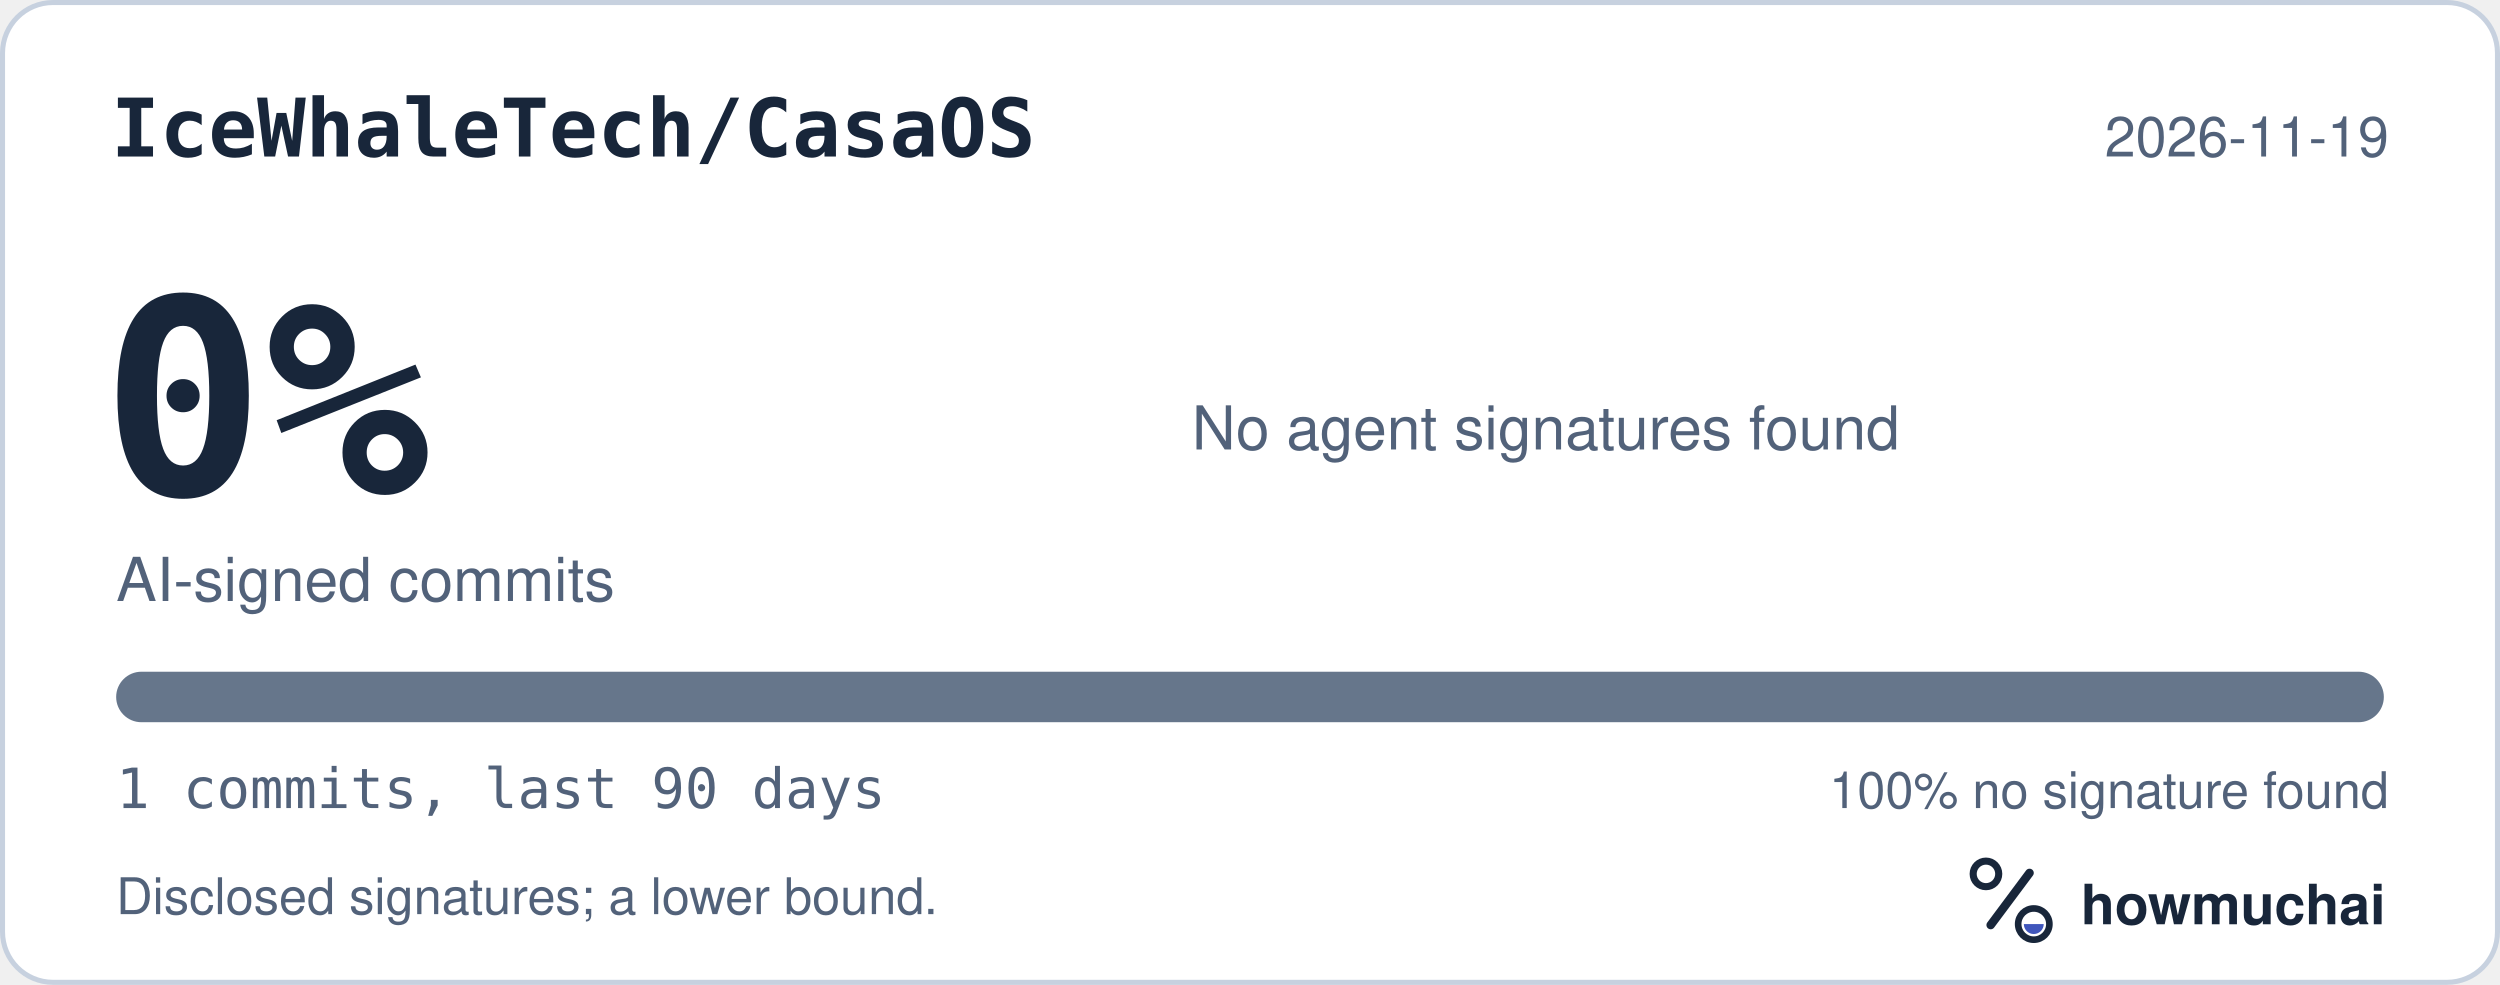
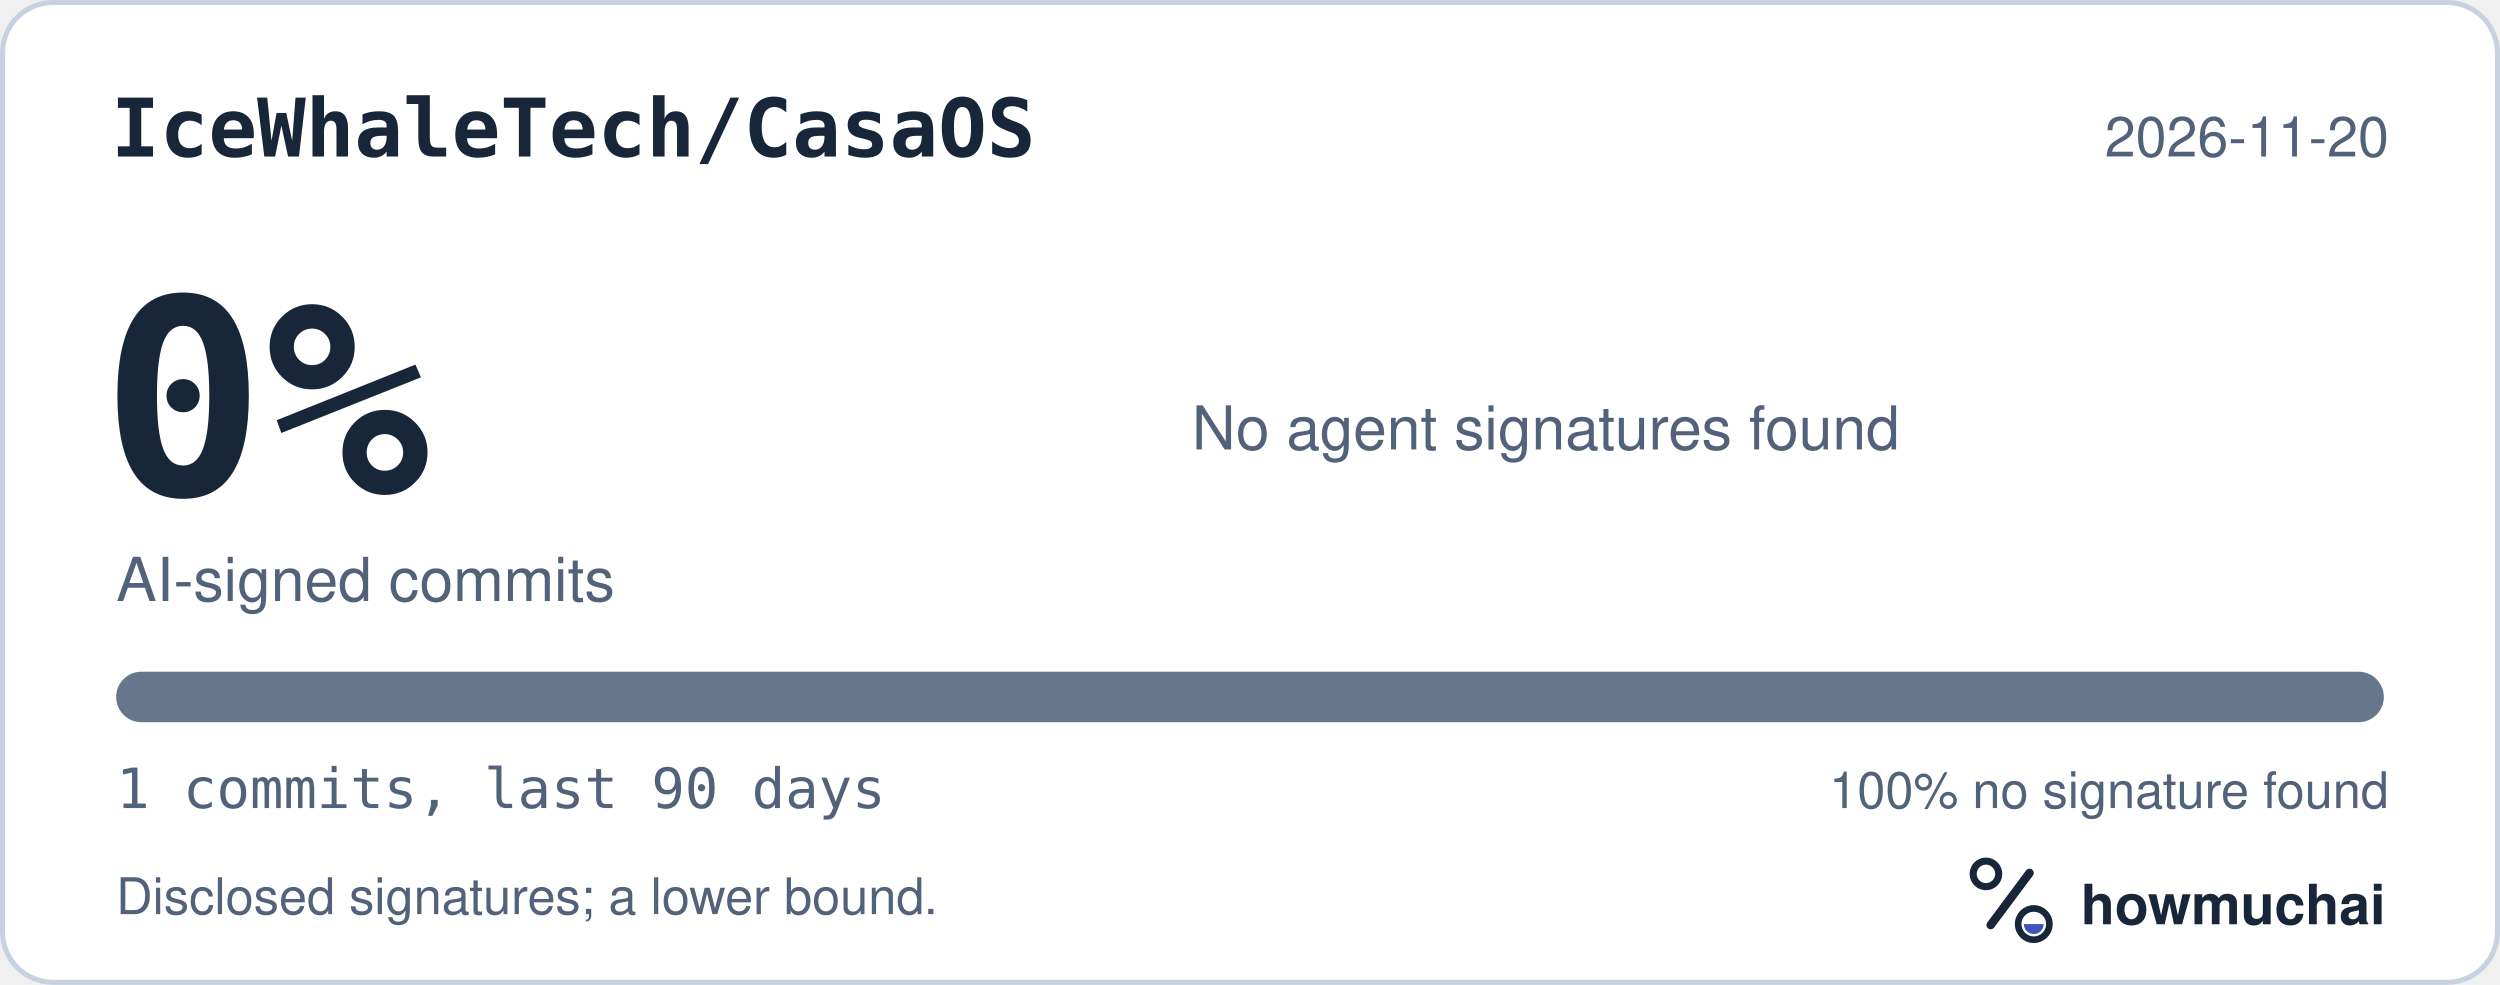
<svg xmlns="http://www.w3.org/2000/svg" width="495" height="195" viewBox="0 0 495 195" role="img" aria-labelledby="hm-t hm-d">
  <rect x="0.5" y="0.5" width="494" height="194" rx="10" fill="#FFFFFF" stroke="#C7D1DF" />
  <text x="22" y="31" fill="#18263A" font-family="ui-monospace, SF Mono, Menlo, Consolas, IBM Plex Mono, monospace" font-size="16" font-weight="600">IceWhaleTech/CasaOS</text>
-   <text x="473" y="31" fill="#52627A" font-family="-apple-system, BlinkMacSystemFont, Segoe UI, Helvetica, Arial, Fira Sans, sans-serif" font-size="11" text-anchor="end">2026-11-19</text>
+   <text x="473" y="31" fill="#52627A" font-family="-apple-system, BlinkMacSystemFont, Segoe UI, Helvetica, Arial, Fira Sans, sans-serif" font-size="11" text-anchor="end">2026-11-20</text>
  <text x="20" y="98" fill="#18263A" font-family="ui-monospace, SF Mono, Menlo, Consolas, IBM Plex Mono, monospace" font-size="54" font-weight="700">0%</text>
  <text x="23" y="119" fill="#52627A" font-family="-apple-system, BlinkMacSystemFont, Segoe UI, Helvetica, Arial, Fira Sans, sans-serif" font-size="12">AI-signed commits</text>
  <text x="236" y="89" fill="#52627A" font-family="-apple-system, BlinkMacSystemFont, Segoe UI, Helvetica, Arial, Fira Sans, sans-serif" font-size="12">No agent signatures found</text>
  <defs>
    <clipPath id="hm-bar">
      <rect x="23" y="133" width="449" height="10" rx="5" />
    </clipPath>
  </defs>
  <rect x="23" y="133" width="449" height="10" rx="5" fill="#66768B" />
  <g clip-path="url(#hm-bar)" />
  <text x="23" y="160" fill="#52627A" font-family="ui-monospace, SF Mono, Menlo, Consolas, IBM Plex Mono, monospace" font-size="11">1 commits, last 90 days</text>
  <text x="473" y="160" fill="#52627A" font-family="-apple-system, BlinkMacSystemFont, Segoe UI, Helvetica, Arial, Fira Sans, sans-serif" font-size="10" text-anchor="end">100% no signature found</text>
  <text x="23" y="181" fill="#52627A" font-family="-apple-system, BlinkMacSystemFont, Segoe UI, Helvetica, Arial, Fira Sans, sans-serif" font-size="10">Disclosed signatures; a lower bound.</text>
  <g transform="translate(386 166) scale(0.046875)">
    <circle cx="154" cy="150" r="54" fill="none" stroke="#18263A" stroke-width="30" />
    <path d="M174 366 338 146" fill="none" stroke="#18263A" stroke-width="36" stroke-linecap="round" />
    <circle cx="356" cy="362" r="66" fill="none" stroke="#18263A" stroke-width="28" />
    <path d="M314 362a42 42 0 0 0 84 0Z" fill="#4056BC" />
  </g>
  <text x="412" y="183" fill="#18263A" font-family="-apple-system, BlinkMacSystemFont, Segoe UI, Helvetica, Arial, Fira Sans, sans-serif" font-size="11" font-weight="650">howmuchai</text>
</svg>
